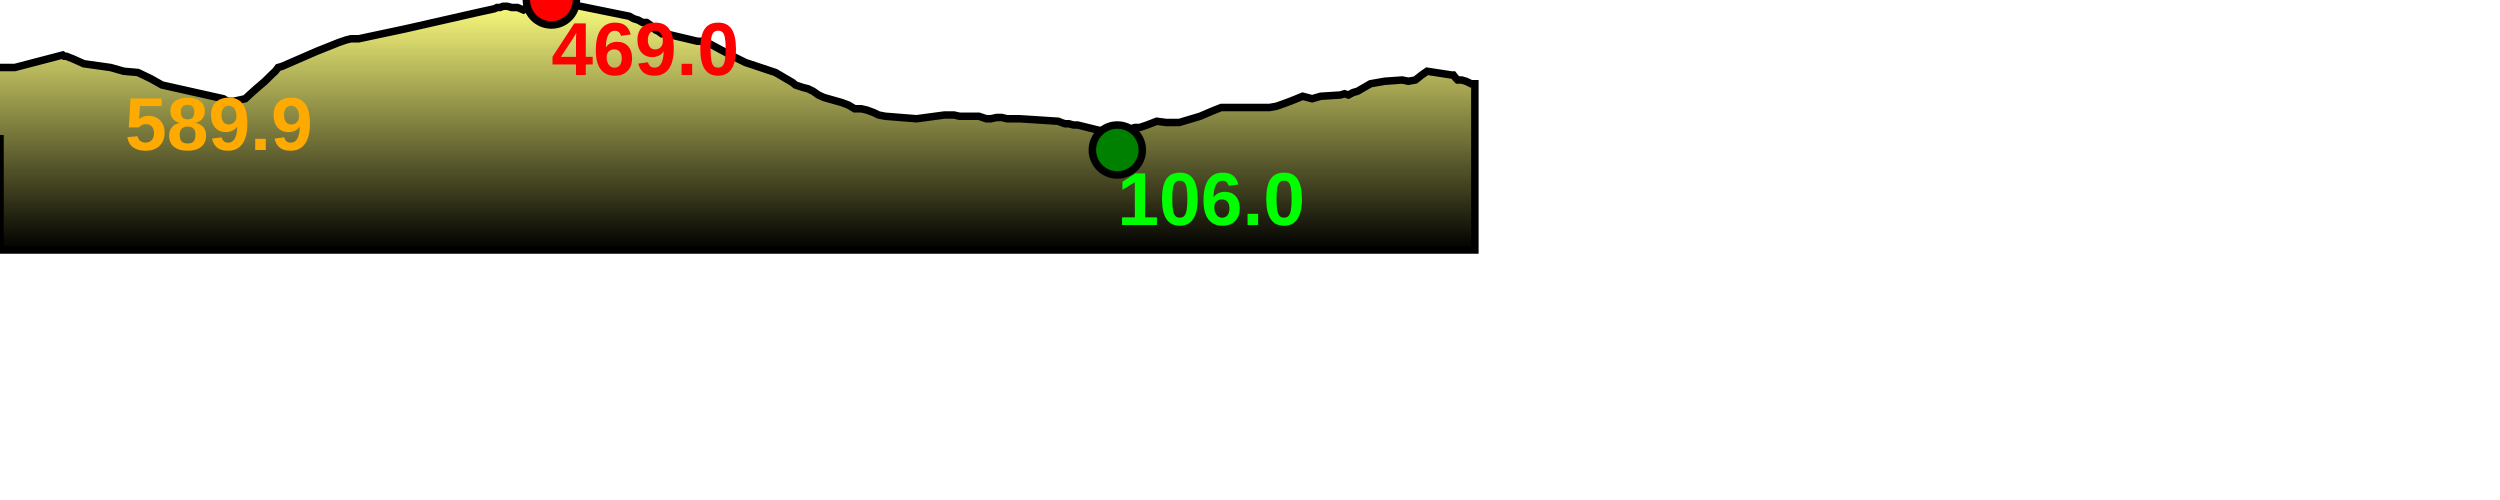
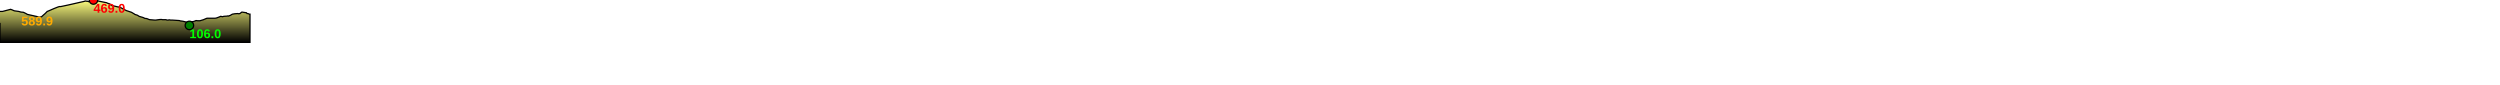
- <svg xmlns="http://www.w3.org/2000/svg" baseProfile="full" height="200px" version="1.1" width="1000px">
+ <svg xmlns="http://www.w3.org/2000/svg" baseProfile="full" height="200px" version="1.1" width="5899.44px">
  <defs>
    <linearGradient id="my-gradient" x1="0" x2="0" y1="0" y2="1">
      <stop offset="0.0" stop-color="#ffff7f" stop-opacity="1" />
      <stop offset="0.2" stop-color="#cccc66" stop-opacity="1" />
      <stop offset="1.0" stop-color="#000000" stop-opacity="1" />
    </linearGradient>
  </defs>
  <path d="M 0 27.0 L 5.921 27.0 L 5.921 27.0 L 25.085 22.0 L 25.74 22.5 L 26.543 22.5 L 27.756 23.0 L 29.096 23.5 L 33.524 25.5 L 44.223 27.0 L 49.507 28.5 L 55.169 29.0 L 60.373 31.5 L 64.804 34.0 L 89.366 39.5 L 90.974 40.5 L 93.513 40.5 L 98.073 39.5 L 100.259 37.5 L 102.482 35.5 L 104.235 34.0 L 105.982 32.5 L 109.02 29.5 L 110.126 28.5 L 111.255 27.0 L 112.935 26.5 L 126.732 20.5 L 135.507 17.0 L 138.398 16.0 L 140.447 15.5 L 143.518 15.5 L 162.335 11.5 L 190.955 5.0 L 197.793 3.5 L 198.82 3.0 L 199.984 3.0 L 201.291 2.5 L 202.863 2.5 L 204.715 3.0 L 205.936 3.0 L 206.971 3.0 L 208.241 3.5 L 209.373 4.0 L 216.529 0.0 L 217.698 0.0 L 218.819 0.0 L 220.551 0.0 L 222.265 0.5 L 251.749 6.5 L 253.513 7.5 L 255.217 8.0 L 257.048 9.0 L 258.67 9.0 L 260.096 10.0 L 261.167 11.0 L 262.228 12.0 L 263.341 12.5 L 264.727 13.5 L 266.277 13.5 L 278.949 16.5 L 280.475 16.5 L 281.565 17.0 L 282.583 17.5 L 283.8 17.5 L 294.15 23.0 L 298.173 25.0 L 310.185 29.0 L 317.001 33.0 L 318.19 34.0 L 319.671 34.5 L 321.174 35.0 L 323.179 35.5 L 325.233 36.5 L 327.379 38.0 L 329.575 39.0 L 336.637 41.0 L 339.34 42.0 L 341.845 43.5 L 344.439 43.5 L 346.658 44.0 L 349.405 45.0 L 351.46 46.0 L 354.056 46.5 L 366.619 47.5 L 377.808 46.0 L 379.759 46.0 L 381.58 46.0 L 383.792 46.5 L 385.914 46.5 L 387.85 46.5 L 389.812 46.5 L 391.538 46.5 L 394.516 47.5 L 396.381 47.5 L 398.568 47.0 L 400.749 47.0 L 402.783 47.5 L 404.649 47.5 L 406.038 47.5 L 407.806 47.5 L 423.272 48.5 L 424.535 49.0 L 425.939 49.5 L 427.562 49.5 L 429.364 50.0 L 430.989 50.0 L 439.139 52.0 L 443.942 53.0 L 445.356 53.0 L 446.935 53.0 L 448.182 52.5 L 449.517 52.0 L 450.8 51.5 L 452.379 51.5 L 453.902 51.0 L 455.867 51.0 L 458.827 50.0 L 462.693 48.5 L 466.465 49.0 L 471.7 49.0 L 480.064 46.5 L 484.719 44.5 L 488.508 43.0 L 507.771 43.0 L 510.621 42.5 L 513.426 41.5 L 516.132 40.5 L 518.626 39.5 L 521.06 38.5 L 524.863 39.5 L 528.292 38.5 L 536.181 38.0 L 537.793 37.5 L 539.372 38.0 L 541.262 37.0 L 543.022 36.5 L 548.196 33.5 L 553.878 32.5 L 560.912 32.0 L 563.343 32.5 L 566.154 32.0 L 568.695 30.0 L 570.834 28.5 L 580.657 30.0 L 581.325 30.0 L 582.092 31.0 L 583.048 32.0 L 584.663 32.0 L 586.327 32.5 L 587.473 33.0 L 588.392 33.5 L 589.022 33.5 L 589.944 33.5 L 589.944 100 L 0.0 100 L 0.0 54.0" fill="url(#my-gradient)" stroke="black" stroke-width="3" />
  <circle cx="220.551" cy="0" fill="red" r="10" stroke="black" stroke-width="3" />
  <circle cx="446.935" cy="60" fill="green" r="10" stroke="black" stroke-width="3" />
  <text fill="#ffaa00" font-family="Arial" font-size="30px" font-weight="bold" stroke="none" x="50" y="60">589.9</text>
  <text fill="#ff0000" font-family="Arial" font-size="30px" font-weight="bold" stroke="none" x="220.551" y="30">469.0</text>
  <text fill="#00ff00" font-family="Arial" font-size="30px" font-weight="bold" stroke="none" x="446.935" y="90">106.0</text>
</svg>
